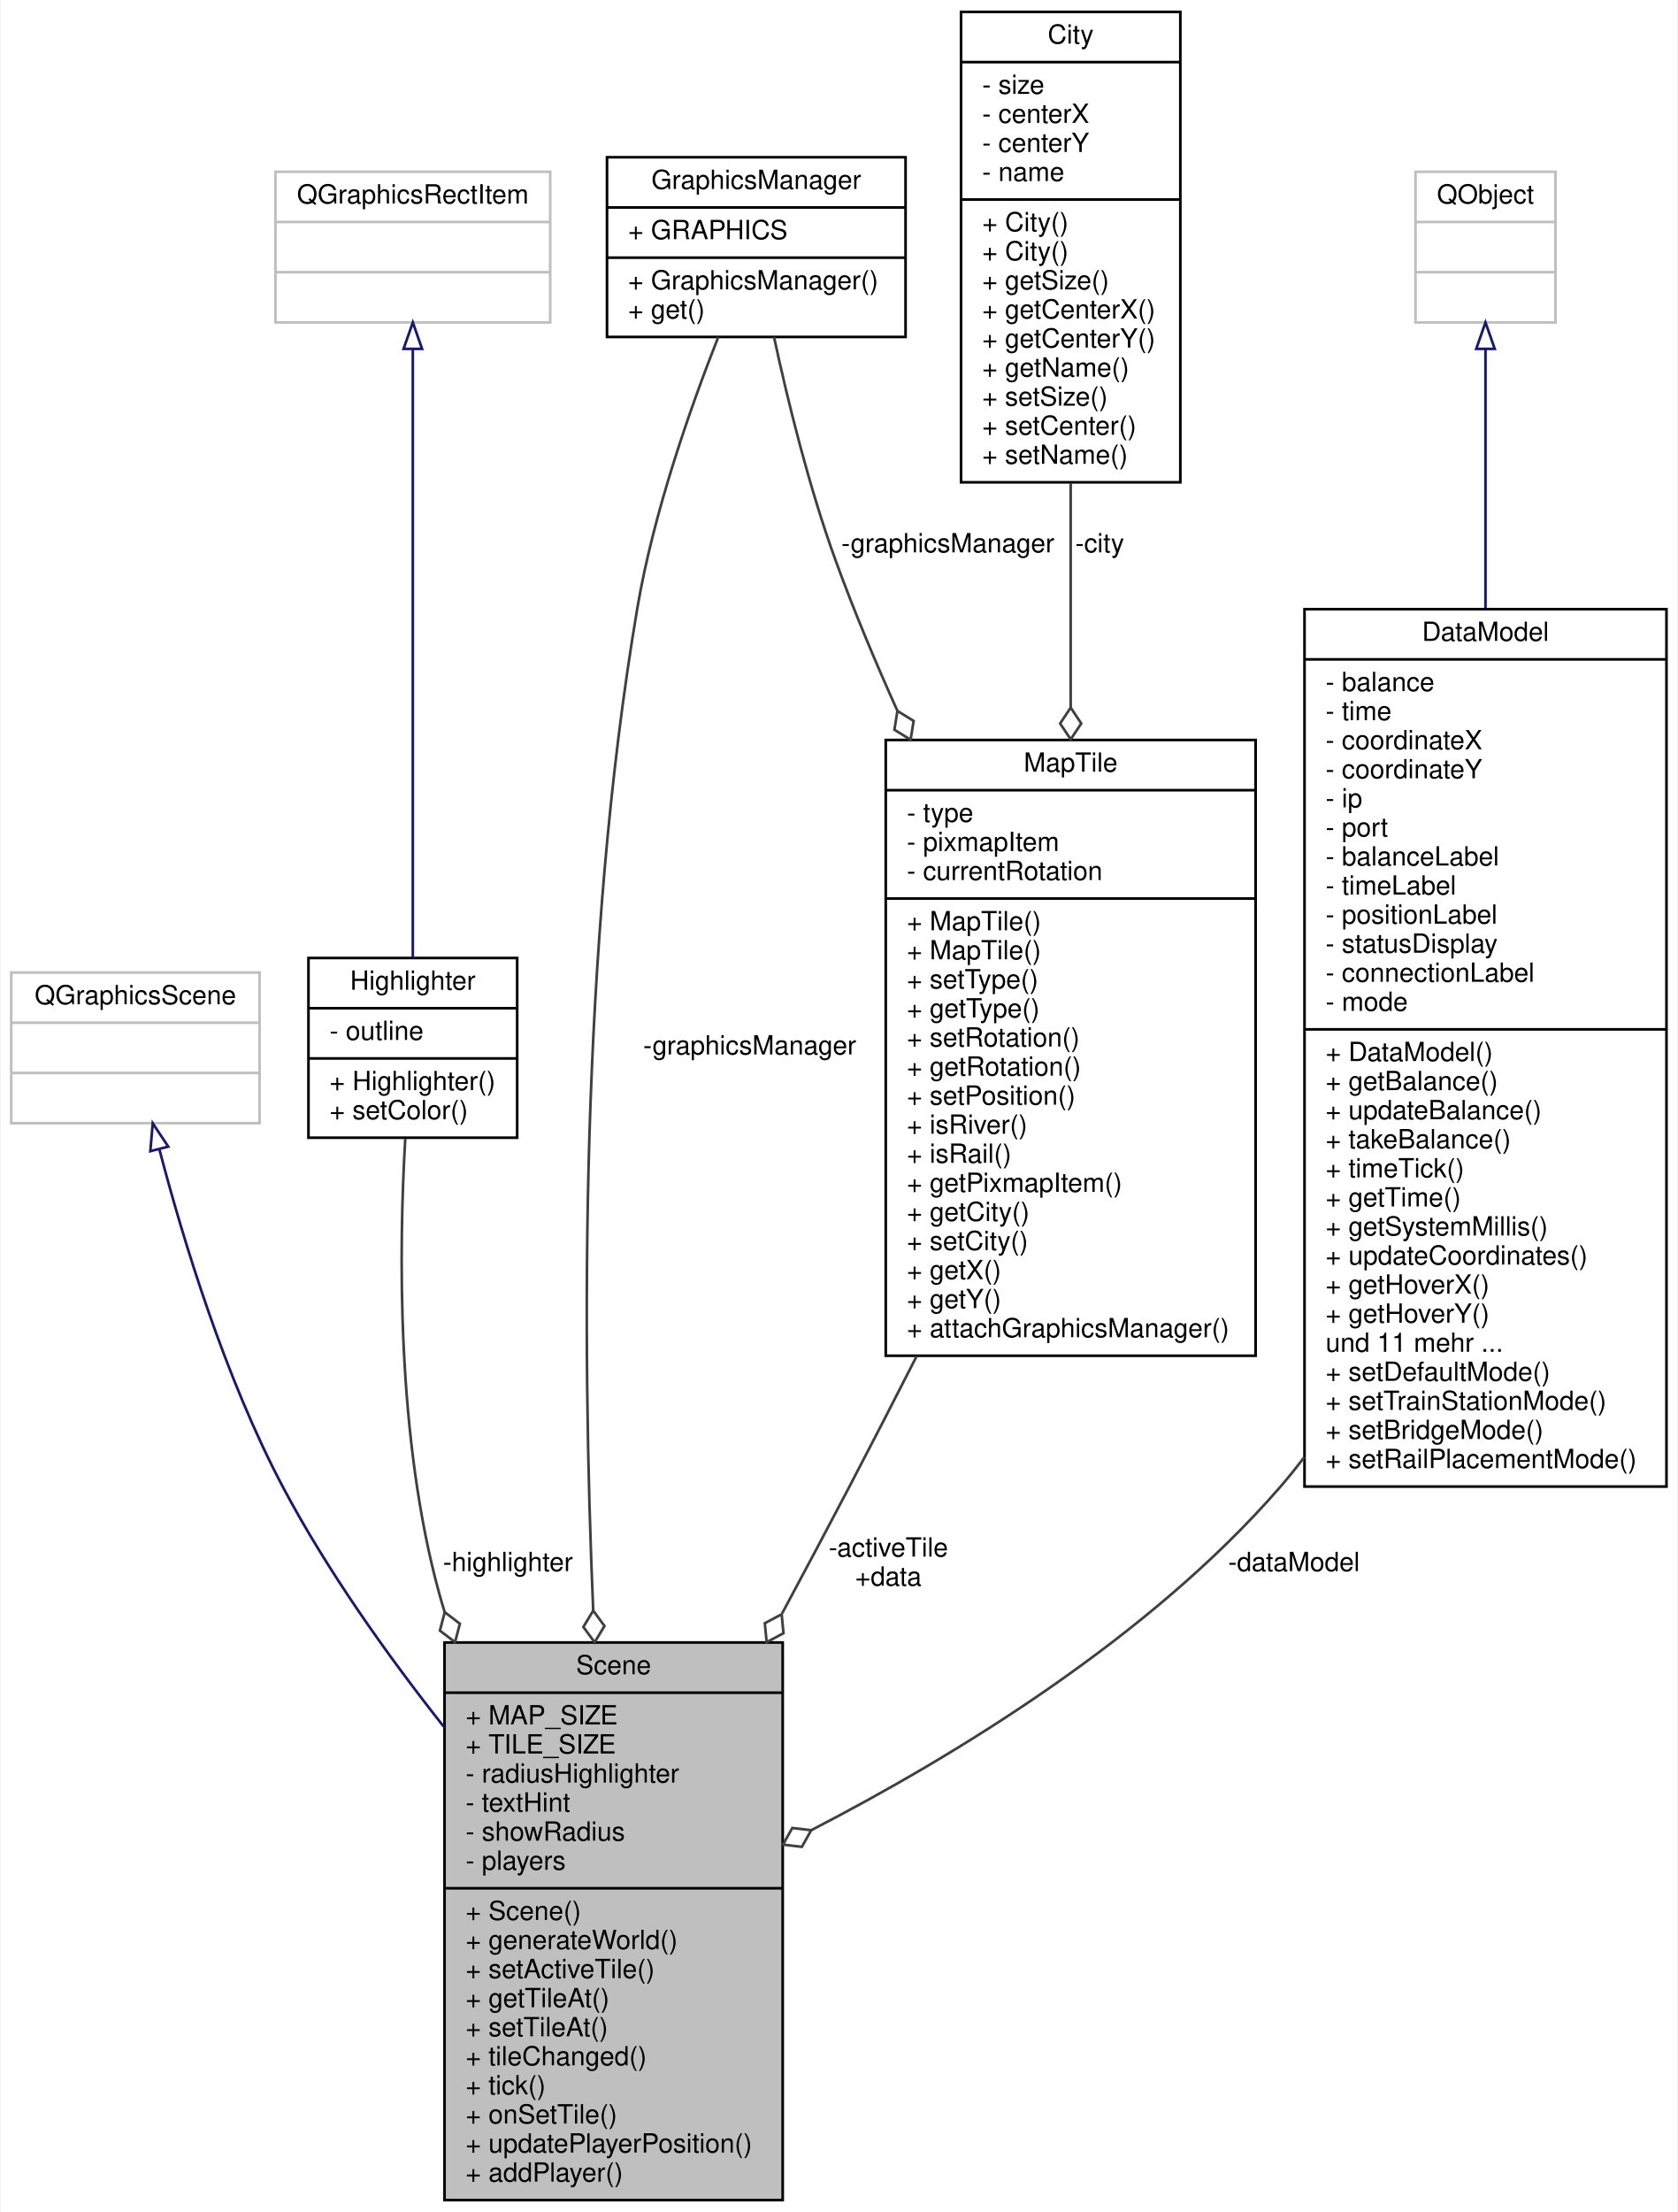
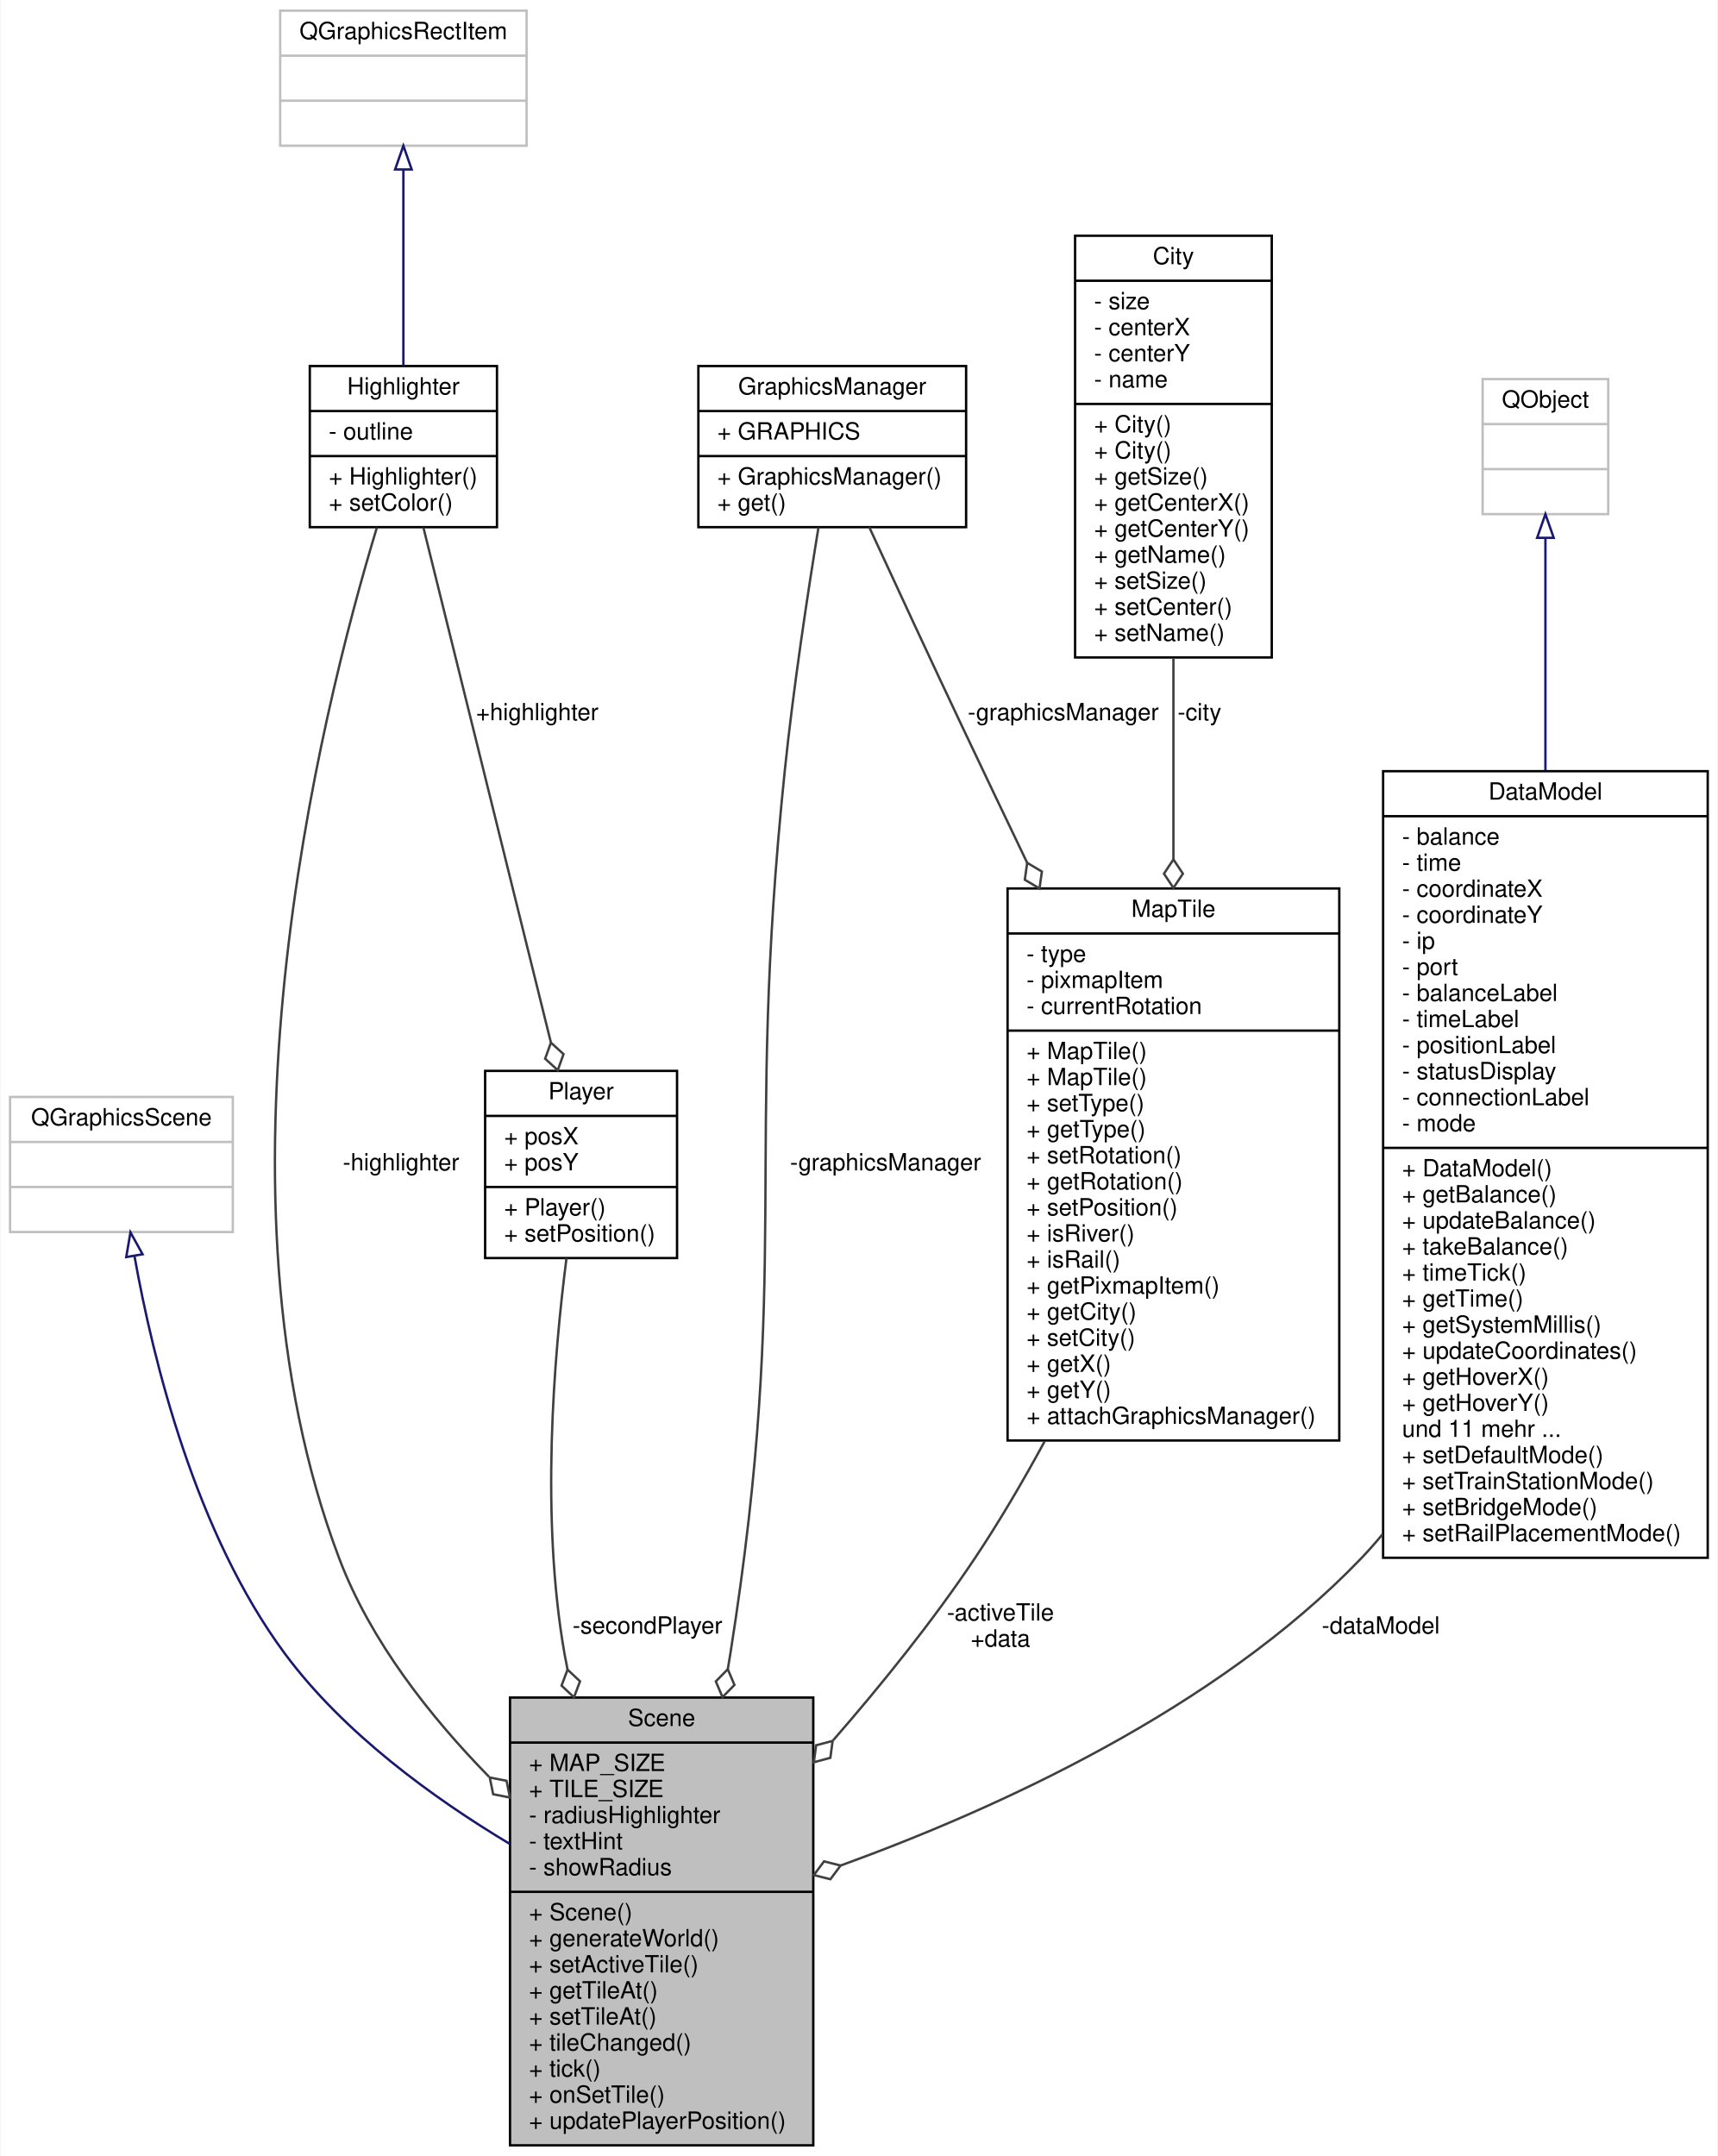
- <svg xmlns="http://www.w3.org/2000/svg" xmlns:xlink="http://www.w3.org/1999/xlink" width="635pt" height="837pt" viewBox="0.00 0.00 634.50 837.00">
-   <g id="graph0" class="graph" transform="scale(1 1) rotate(0) translate(4 833)">
-     <polygon fill="#ffffff" stroke="transparent" points="-4,4 -4,-833 630.5,-833 630.5,4 -4,4" />
+ <svg xmlns="http://www.w3.org/2000/svg" xmlns:xlink="http://www.w3.org/1999/xlink" width="725pt" height="910pt" viewBox="0.00 0.00 724.50 910.00">
+   <g id="graph0" class="graph" transform="scale(1 1) rotate(0) translate(4 906)">
+     <polygon fill="#ffffff" stroke="transparent" points="-4,4 -4,-906 720.5,-906 720.5,4 -4,4" />
    <g id="node1" class="node">
      <g id="a_node1">
        <a xlink:title=" ">
-           <polygon fill="#bfbfbf" stroke="#000000" points="164,-.5 164,-211.5 292,-211.5 292,-.5 164,-.5" />
-           <text text-anchor="middle" x="228" y="-199.5" font-family="Helvetica,sans-Serif" font-size="10.00" fill="#000000">Scene</text>
-           <polyline fill="none" stroke="#000000" points="164,-192.5 292,-192.5 " />
-           <text text-anchor="start" x="172" y="-180.5" font-family="Helvetica,sans-Serif" font-size="10.00" fill="#000000">+ MAP_SIZE</text>
-           <text text-anchor="start" x="172" y="-169.5" font-family="Helvetica,sans-Serif" font-size="10.00" fill="#000000">+ TILE_SIZE</text>
-           <text text-anchor="start" x="172" y="-158.5" font-family="Helvetica,sans-Serif" font-size="10.00" fill="#000000">- radiusHighlighter</text>
-           <text text-anchor="start" x="172" y="-147.5" font-family="Helvetica,sans-Serif" font-size="10.00" fill="#000000">- textHint</text>
-           <text text-anchor="start" x="172" y="-136.5" font-family="Helvetica,sans-Serif" font-size="10.00" fill="#000000">- showRadius</text>
-           <text text-anchor="start" x="172" y="-125.5" font-family="Helvetica,sans-Serif" font-size="10.00" fill="#000000">- players</text>
-           <polyline fill="none" stroke="#000000" points="164,-118.5 292,-118.5 " />
-           <text text-anchor="start" x="172" y="-106.5" font-family="Helvetica,sans-Serif" font-size="10.00" fill="#000000">+ Scene()</text>
-           <text text-anchor="start" x="172" y="-95.5" font-family="Helvetica,sans-Serif" font-size="10.00" fill="#000000">+ generateWorld()</text>
-           <text text-anchor="start" x="172" y="-84.5" font-family="Helvetica,sans-Serif" font-size="10.00" fill="#000000">+ setActiveTile()</text>
-           <text text-anchor="start" x="172" y="-73.5" font-family="Helvetica,sans-Serif" font-size="10.00" fill="#000000">+ getTileAt()</text>
-           <text text-anchor="start" x="172" y="-62.5" font-family="Helvetica,sans-Serif" font-size="10.00" fill="#000000">+ setTileAt()</text>
-           <text text-anchor="start" x="172" y="-51.5" font-family="Helvetica,sans-Serif" font-size="10.00" fill="#000000">+ tileChanged()</text>
-           <text text-anchor="start" x="172" y="-40.5" font-family="Helvetica,sans-Serif" font-size="10.00" fill="#000000">+ tick()</text>
-           <text text-anchor="start" x="172" y="-29.5" font-family="Helvetica,sans-Serif" font-size="10.00" fill="#000000">+ onSetTile()</text>
-           <text text-anchor="start" x="172" y="-18.5" font-family="Helvetica,sans-Serif" font-size="10.00" fill="#000000">+ updatePlayerPosition()</text>
-           <text text-anchor="start" x="172" y="-7.5" font-family="Helvetica,sans-Serif" font-size="10.00" fill="#000000">+ addPlayer()</text>
+           <polygon fill="#bfbfbf" stroke="#000000" points="211,-.5 211,-189.5 339,-189.5 339,-.5 211,-.5" />
+           <text text-anchor="middle" x="275" y="-177.5" font-family="Helvetica,sans-Serif" font-size="10.00" fill="#000000">Scene</text>
+           <polyline fill="none" stroke="#000000" points="211,-170.5 339,-170.5 " />
+           <text text-anchor="start" x="219" y="-158.5" font-family="Helvetica,sans-Serif" font-size="10.00" fill="#000000">+ MAP_SIZE</text>
+           <text text-anchor="start" x="219" y="-147.5" font-family="Helvetica,sans-Serif" font-size="10.00" fill="#000000">+ TILE_SIZE</text>
+           <text text-anchor="start" x="219" y="-136.5" font-family="Helvetica,sans-Serif" font-size="10.00" fill="#000000">- radiusHighlighter</text>
+           <text text-anchor="start" x="219" y="-125.5" font-family="Helvetica,sans-Serif" font-size="10.00" fill="#000000">- textHint</text>
+           <text text-anchor="start" x="219" y="-114.5" font-family="Helvetica,sans-Serif" font-size="10.00" fill="#000000">- showRadius</text>
+           <polyline fill="none" stroke="#000000" points="211,-107.5 339,-107.5 " />
+           <text text-anchor="start" x="219" y="-95.5" font-family="Helvetica,sans-Serif" font-size="10.00" fill="#000000">+ Scene()</text>
+           <text text-anchor="start" x="219" y="-84.5" font-family="Helvetica,sans-Serif" font-size="10.00" fill="#000000">+ generateWorld()</text>
+           <text text-anchor="start" x="219" y="-73.5" font-family="Helvetica,sans-Serif" font-size="10.00" fill="#000000">+ setActiveTile()</text>
+           <text text-anchor="start" x="219" y="-62.5" font-family="Helvetica,sans-Serif" font-size="10.00" fill="#000000">+ getTileAt()</text>
+           <text text-anchor="start" x="219" y="-51.5" font-family="Helvetica,sans-Serif" font-size="10.00" fill="#000000">+ setTileAt()</text>
+           <text text-anchor="start" x="219" y="-40.5" font-family="Helvetica,sans-Serif" font-size="10.00" fill="#000000">+ tileChanged()</text>
+           <text text-anchor="start" x="219" y="-29.5" font-family="Helvetica,sans-Serif" font-size="10.00" fill="#000000">+ tick()</text>
+           <text text-anchor="start" x="219" y="-18.5" font-family="Helvetica,sans-Serif" font-size="10.00" fill="#000000">+ onSetTile()</text>
+           <text text-anchor="start" x="219" y="-7.5" font-family="Helvetica,sans-Serif" font-size="10.00" fill="#000000">+ updatePlayerPosition()</text>
        </a>
      </g>
    </g>
    <g id="node2" class="node">
      <g id="a_node2">
        <a xlink:title=" ">
-           <polygon fill="#ffffff" stroke="#bfbfbf" points="0,-408 0,-465 94,-465 94,-408 0,-408" />
-           <text text-anchor="middle" x="47" y="-453" font-family="Helvetica,sans-Serif" font-size="10.00" fill="#000000">QGraphicsScene</text>
-           <polyline fill="none" stroke="#bfbfbf" points="0,-446 94,-446 " />
-           <text text-anchor="middle" x="47" y="-434" font-family="Helvetica,sans-Serif" font-size="10.00" fill="#000000"> </text>
-           <polyline fill="none" stroke="#bfbfbf" points="0,-427 94,-427 " />
-           <text text-anchor="middle" x="47" y="-415" font-family="Helvetica,sans-Serif" font-size="10.00" fill="#000000"> </text>
+           <polygon fill="#ffffff" stroke="#bfbfbf" points="0,-386 0,-443 94,-443 94,-386 0,-386" />
+           <text text-anchor="middle" x="47" y="-431" font-family="Helvetica,sans-Serif" font-size="10.00" fill="#000000">QGraphicsScene</text>
+           <polyline fill="none" stroke="#bfbfbf" points="0,-424 94,-424 " />
+           <text text-anchor="middle" x="47" y="-412" font-family="Helvetica,sans-Serif" font-size="10.00" fill="#000000"> </text>
+           <polyline fill="none" stroke="#bfbfbf" points="0,-405 94,-405 " />
+           <text text-anchor="middle" x="47" y="-393" font-family="Helvetica,sans-Serif" font-size="10.00" fill="#000000"> </text>
        </a>
      </g>
    </g>
    <g id="edge1" class="edge">
-       <path fill="none" stroke="#191970" d="M56.053,-398.208C65.136,-363.495 80.947,-311.56 103,-270 119.697,-238.535 142.297,-206.754 163.691,-179.656" />
-       <polygon fill="none" stroke="#191970" points="52.647,-397.403 53.561,-407.958 59.429,-399.137 52.647,-397.403" />
+       <path fill="none" stroke="#191970" d="M52.513,-375.817C60.385,-331.633 78.291,-258.89 116,-208 140.799,-174.532 178.473,-147.139 210.925,-127.709" />
+       <polygon fill="none" stroke="#191970" points="49.03,-375.423 50.809,-385.867 55.932,-376.594 49.03,-375.423" />
    </g>
    <g id="node3" class="node">
      <g id="a_node3">
        <a xlink:href="classHighlighter.html" target="_top" xlink:title=" ">
-           <polygon fill="#ffffff" stroke="#000000" points="112.5,-402.5 112.5,-470.5 191.5,-470.5 191.5,-402.5 112.5,-402.5" />
-           <text text-anchor="middle" x="152" y="-458.5" font-family="Helvetica,sans-Serif" font-size="10.00" fill="#000000">Highlighter</text>
-           <polyline fill="none" stroke="#000000" points="112.5,-451.5 191.5,-451.5 " />
-           <text text-anchor="start" x="120.5" y="-439.5" font-family="Helvetica,sans-Serif" font-size="10.00" fill="#000000">- outline</text>
-           <polyline fill="none" stroke="#000000" points="112.5,-432.5 191.5,-432.5 " />
-           <text text-anchor="start" x="120.5" y="-420.5" font-family="Helvetica,sans-Serif" font-size="10.00" fill="#000000">+ Highlighter()</text>
-           <text text-anchor="start" x="120.5" y="-409.5" font-family="Helvetica,sans-Serif" font-size="10.00" fill="#000000">+ setColor()</text>
+           <polygon fill="#ffffff" stroke="#000000" points="126.5,-683.5 126.5,-751.5 205.5,-751.5 205.5,-683.5 126.5,-683.5" />
+           <text text-anchor="middle" x="166" y="-739.5" font-family="Helvetica,sans-Serif" font-size="10.00" fill="#000000">Highlighter</text>
+           <polyline fill="none" stroke="#000000" points="126.5,-732.5 205.5,-732.5 " />
+           <text text-anchor="start" x="134.5" y="-720.5" font-family="Helvetica,sans-Serif" font-size="10.00" fill="#000000">- outline</text>
+           <polyline fill="none" stroke="#000000" points="126.5,-713.5 205.5,-713.5 " />
+           <text text-anchor="start" x="134.5" y="-701.5" font-family="Helvetica,sans-Serif" font-size="10.00" fill="#000000">+ Highlighter()</text>
+           <text text-anchor="start" x="134.5" y="-690.5" font-family="Helvetica,sans-Serif" font-size="10.00" fill="#000000">+ setColor()</text>
        </a>
      </g>
    </g>
    <g id="edge2" class="edge">
-       <path fill="none" stroke="#404040" d="M149.142,-402.161C146.704,-360.587 145.798,-288.827 162,-230 162.631,-227.708 163.31,-225.41 164.032,-223.111" />
-       <polygon fill="none" stroke="#404040" points="164.081,-222.968 162.248,-215.994 167.981,-211.619 169.814,-218.594 164.081,-222.968" />
-       <text text-anchor="middle" x="188" y="-238.5" font-family="Helvetica,sans-Serif" font-size="10.00" fill="#000000"> -highlighter</text>
+       <path fill="none" stroke="#404040" d="M154.811,-683.336C130.709,-603.847 80.607,-401.585 139,-248 152.162,-213.381 177.145,-181.593 202.144,-156.068" />
+       <polygon fill="none" stroke="#404040" points="202.453,-155.762 203.892,-148.696 210.968,-147.306 209.529,-154.373 202.453,-155.762" />
+       <text text-anchor="middle" x="165" y="-412" font-family="Helvetica,sans-Serif" font-size="10.00" fill="#000000"> -highlighter</text>
+     </g>
+     <g id="node8" class="node">
+       <g id="a_node8">
+         <a xlink:href="classPlayer.html" target="_top" xlink:title=" ">
+           <polygon fill="#ffffff" stroke="#000000" points="200.5,-375 200.5,-454 281.5,-454 281.5,-375 200.5,-375" />
+           <text text-anchor="middle" x="241" y="-442" font-family="Helvetica,sans-Serif" font-size="10.00" fill="#000000">Player</text>
+           <polyline fill="none" stroke="#000000" points="200.5,-435 281.5,-435 " />
+           <text text-anchor="start" x="208.5" y="-423" font-family="Helvetica,sans-Serif" font-size="10.00" fill="#000000">+ posX</text>
+           <text text-anchor="start" x="208.5" y="-412" font-family="Helvetica,sans-Serif" font-size="10.00" fill="#000000">+ posY</text>
+           <polyline fill="none" stroke="#000000" points="200.5,-405 281.5,-405 " />
+           <text text-anchor="start" x="208.5" y="-393" font-family="Helvetica,sans-Serif" font-size="10.00" fill="#000000">+ Player()</text>
+           <text text-anchor="start" x="208.5" y="-382" font-family="Helvetica,sans-Serif" font-size="10.00" fill="#000000">+ setPosition()</text>
+         </a>
+       </g>
+     </g>
+     <g id="edge9" class="edge">
+       <path fill="none" stroke="#404040" d="M174.458,-683.331C187.567,-630.371 212.876,-528.122 228.222,-466.123" />
+       <polygon fill="none" stroke="#404040" points="228.269,-465.934 225.827,-459.149 231.152,-454.286 233.593,-461.071 228.269,-465.934" />
+       <text text-anchor="middle" x="222.5" y="-602" font-family="Helvetica,sans-Serif" font-size="10.00" fill="#000000"> +highlighter</text>
    </g>
    <g id="node4" class="node">
      <g id="a_node4">
        <a xlink:title=" ">
-           <polygon fill="#ffffff" stroke="#bfbfbf" points="100,-711 100,-768 204,-768 204,-711 100,-711" />
-           <text text-anchor="middle" x="152" y="-756" font-family="Helvetica,sans-Serif" font-size="10.00" fill="#000000">QGraphicsRectItem</text>
-           <polyline fill="none" stroke="#bfbfbf" points="100,-749 204,-749 " />
-           <text text-anchor="middle" x="152" y="-737" font-family="Helvetica,sans-Serif" font-size="10.00" fill="#000000"> </text>
-           <polyline fill="none" stroke="#bfbfbf" points="100,-730 204,-730 " />
-           <text text-anchor="middle" x="152" y="-718" font-family="Helvetica,sans-Serif" font-size="10.00" fill="#000000"> </text>
+           <polygon fill="#ffffff" stroke="#bfbfbf" points="114,-844.5 114,-901.5 218,-901.5 218,-844.5 114,-844.5" />
+           <text text-anchor="middle" x="166" y="-889.5" font-family="Helvetica,sans-Serif" font-size="10.00" fill="#000000">QGraphicsRectItem</text>
+           <polyline fill="none" stroke="#bfbfbf" points="114,-882.5 218,-882.5 " />
+           <text text-anchor="middle" x="166" y="-870.5" font-family="Helvetica,sans-Serif" font-size="10.00" fill="#000000"> </text>
+           <polyline fill="none" stroke="#bfbfbf" points="114,-863.5 218,-863.5 " />
+           <text text-anchor="middle" x="166" y="-851.5" font-family="Helvetica,sans-Serif" font-size="10.00" fill="#000000"> </text>
        </a>
      </g>
    </g>
    <g id="edge3" class="edge">
-       <path fill="none" stroke="#191970" d="M152,-700.851C152,-641.161 152,-527.513 152,-470.664" />
-       <polygon fill="none" stroke="#191970" points="148.5,-700.995 152,-710.995 155.5,-700.995 148.5,-700.995" />
+       <path fill="none" stroke="#191970" d="M166,-834.439C166,-809.004 166,-775.992 166,-751.532" />
+       <polygon fill="none" stroke="#191970" points="162.5,-834.479 166,-844.479 169.5,-834.479 162.5,-834.479" />
    </g>
    <g id="node5" class="node">
      <g id="a_node5">
        <a xlink:href="classMapTile.html" target="_top" xlink:title=" ">
-           <polygon fill="#ffffff" stroke="#000000" points="331,-320 331,-553 471,-553 471,-320 331,-320" />
-           <text text-anchor="middle" x="401" y="-541" font-family="Helvetica,sans-Serif" font-size="10.00" fill="#000000">MapTile</text>
-           <polyline fill="none" stroke="#000000" points="331,-534 471,-534 " />
-           <text text-anchor="start" x="339" y="-522" font-family="Helvetica,sans-Serif" font-size="10.00" fill="#000000">- type</text>
-           <text text-anchor="start" x="339" y="-511" font-family="Helvetica,sans-Serif" font-size="10.00" fill="#000000">- pixmapItem</text>
-           <text text-anchor="start" x="339" y="-500" font-family="Helvetica,sans-Serif" font-size="10.00" fill="#000000">- currentRotation</text>
-           <polyline fill="none" stroke="#000000" points="331,-493 471,-493 " />
-           <text text-anchor="start" x="339" y="-481" font-family="Helvetica,sans-Serif" font-size="10.00" fill="#000000">+ MapTile()</text>
-           <text text-anchor="start" x="339" y="-470" font-family="Helvetica,sans-Serif" font-size="10.00" fill="#000000">+ MapTile()</text>
-           <text text-anchor="start" x="339" y="-459" font-family="Helvetica,sans-Serif" font-size="10.00" fill="#000000">+ setType()</text>
-           <text text-anchor="start" x="339" y="-448" font-family="Helvetica,sans-Serif" font-size="10.00" fill="#000000">+ getType()</text>
-           <text text-anchor="start" x="339" y="-437" font-family="Helvetica,sans-Serif" font-size="10.00" fill="#000000">+ setRotation()</text>
-           <text text-anchor="start" x="339" y="-426" font-family="Helvetica,sans-Serif" font-size="10.00" fill="#000000">+ getRotation()</text>
-           <text text-anchor="start" x="339" y="-415" font-family="Helvetica,sans-Serif" font-size="10.00" fill="#000000">+ setPosition()</text>
-           <text text-anchor="start" x="339" y="-404" font-family="Helvetica,sans-Serif" font-size="10.00" fill="#000000">+ isRiver()</text>
-           <text text-anchor="start" x="339" y="-393" font-family="Helvetica,sans-Serif" font-size="10.00" fill="#000000">+ isRail()</text>
-           <text text-anchor="start" x="339" y="-382" font-family="Helvetica,sans-Serif" font-size="10.00" fill="#000000">+ getPixmapItem()</text>
-           <text text-anchor="start" x="339" y="-371" font-family="Helvetica,sans-Serif" font-size="10.00" fill="#000000">+ getCity()</text>
-           <text text-anchor="start" x="339" y="-360" font-family="Helvetica,sans-Serif" font-size="10.00" fill="#000000">+ setCity()</text>
-           <text text-anchor="start" x="339" y="-349" font-family="Helvetica,sans-Serif" font-size="10.00" fill="#000000">+ getX()</text>
-           <text text-anchor="start" x="339" y="-338" font-family="Helvetica,sans-Serif" font-size="10.00" fill="#000000">+ getY()</text>
-           <text text-anchor="start" x="339" y="-327" font-family="Helvetica,sans-Serif" font-size="10.00" fill="#000000">+ attachGraphicsManager()</text>
+           <polygon fill="#ffffff" stroke="#000000" points="421,-298 421,-531 561,-531 561,-298 421,-298" />
+           <text text-anchor="middle" x="491" y="-519" font-family="Helvetica,sans-Serif" font-size="10.00" fill="#000000">MapTile</text>
+           <polyline fill="none" stroke="#000000" points="421,-512 561,-512 " />
+           <text text-anchor="start" x="429" y="-500" font-family="Helvetica,sans-Serif" font-size="10.00" fill="#000000">- type</text>
+           <text text-anchor="start" x="429" y="-489" font-family="Helvetica,sans-Serif" font-size="10.00" fill="#000000">- pixmapItem</text>
+           <text text-anchor="start" x="429" y="-478" font-family="Helvetica,sans-Serif" font-size="10.00" fill="#000000">- currentRotation</text>
+           <polyline fill="none" stroke="#000000" points="421,-471 561,-471 " />
+           <text text-anchor="start" x="429" y="-459" font-family="Helvetica,sans-Serif" font-size="10.00" fill="#000000">+ MapTile()</text>
+           <text text-anchor="start" x="429" y="-448" font-family="Helvetica,sans-Serif" font-size="10.00" fill="#000000">+ MapTile()</text>
+           <text text-anchor="start" x="429" y="-437" font-family="Helvetica,sans-Serif" font-size="10.00" fill="#000000">+ setType()</text>
+           <text text-anchor="start" x="429" y="-426" font-family="Helvetica,sans-Serif" font-size="10.00" fill="#000000">+ getType()</text>
+           <text text-anchor="start" x="429" y="-415" font-family="Helvetica,sans-Serif" font-size="10.00" fill="#000000">+ setRotation()</text>
+           <text text-anchor="start" x="429" y="-404" font-family="Helvetica,sans-Serif" font-size="10.00" fill="#000000">+ getRotation()</text>
+           <text text-anchor="start" x="429" y="-393" font-family="Helvetica,sans-Serif" font-size="10.00" fill="#000000">+ setPosition()</text>
+           <text text-anchor="start" x="429" y="-382" font-family="Helvetica,sans-Serif" font-size="10.00" fill="#000000">+ isRiver()</text>
+           <text text-anchor="start" x="429" y="-371" font-family="Helvetica,sans-Serif" font-size="10.00" fill="#000000">+ isRail()</text>
+           <text text-anchor="start" x="429" y="-360" font-family="Helvetica,sans-Serif" font-size="10.00" fill="#000000">+ getPixmapItem()</text>
+           <text text-anchor="start" x="429" y="-349" font-family="Helvetica,sans-Serif" font-size="10.00" fill="#000000">+ getCity()</text>
+           <text text-anchor="start" x="429" y="-338" font-family="Helvetica,sans-Serif" font-size="10.00" fill="#000000">+ setCity()</text>
+           <text text-anchor="start" x="429" y="-327" font-family="Helvetica,sans-Serif" font-size="10.00" fill="#000000">+ getX()</text>
+           <text text-anchor="start" x="429" y="-316" font-family="Helvetica,sans-Serif" font-size="10.00" fill="#000000">+ getY()</text>
+           <text text-anchor="start" x="429" y="-305" font-family="Helvetica,sans-Serif" font-size="10.00" fill="#000000">+ attachGraphicsManager()</text>
        </a>
      </g>
    </g>
    <g id="edge4" class="edge">
-       <path fill="none" stroke="#404040" d="M342.696,-319.829C334.157,-303.066 325.408,-286.063 317,-270 308.944,-254.609 300.358,-238.47 291.817,-222.572" />
-       <polygon fill="none" stroke="#404040" points="291.607,-222.182 285.24,-218.795 285.918,-211.616 292.284,-215.003 291.607,-222.182" />
-       <text text-anchor="middle" x="332" y="-244" font-family="Helvetica,sans-Serif" font-size="10.00" fill="#000000"> -activeTile</text>
-       <text text-anchor="middle" x="332" y="-233" font-family="Helvetica,sans-Serif" font-size="10.00" fill="#000000">+data</text>
+       <path fill="none" stroke="#404040" d="M436.718,-297.778C427.462,-280.691 417.44,-263.608 407,-248 389.436,-221.743 367.897,-195.027 347.352,-171.424" />
+       <polygon fill="none" stroke="#404040" points="347.161,-171.207 340.194,-169.345 339.234,-162.198 346.2,-164.06 347.161,-171.207" />
+       <text text-anchor="middle" x="418" y="-222" font-family="Helvetica,sans-Serif" font-size="10.00" fill="#000000"> -activeTile</text>
+       <text text-anchor="middle" x="418" y="-211" font-family="Helvetica,sans-Serif" font-size="10.00" fill="#000000">+data</text>
    </g>
    <g id="node6" class="node">
      <g id="a_node6">
        <a xlink:href="classGraphicsManager.html" target="_top" xlink:title=" ">
-           <polygon fill="#ffffff" stroke="#000000" points="225.5,-705.5 225.5,-773.5 338.5,-773.5 338.5,-705.5 225.5,-705.5" />
-           <text text-anchor="middle" x="282" y="-761.5" font-family="Helvetica,sans-Serif" font-size="10.00" fill="#000000">GraphicsManager</text>
-           <polyline fill="none" stroke="#000000" points="225.5,-754.5 338.5,-754.5 " />
-           <text text-anchor="start" x="233.5" y="-742.5" font-family="Helvetica,sans-Serif" font-size="10.00" fill="#000000">+ GRAPHICS</text>
-           <polyline fill="none" stroke="#000000" points="225.5,-735.5 338.5,-735.5 " />
-           <text text-anchor="start" x="233.5" y="-723.5" font-family="Helvetica,sans-Serif" font-size="10.00" fill="#000000">+ GraphicsManager()</text>
-           <text text-anchor="start" x="233.5" y="-712.5" font-family="Helvetica,sans-Serif" font-size="10.00" fill="#000000">+ get()</text>
+           <polygon fill="#ffffff" stroke="#000000" points="290.5,-683.5 290.5,-751.5 403.5,-751.5 403.5,-683.5 290.5,-683.5" />
+           <text text-anchor="middle" x="347" y="-739.5" font-family="Helvetica,sans-Serif" font-size="10.00" fill="#000000">GraphicsManager</text>
+           <polyline fill="none" stroke="#000000" points="290.5,-732.5 403.5,-732.5 " />
+           <text text-anchor="start" x="298.5" y="-720.5" font-family="Helvetica,sans-Serif" font-size="10.00" fill="#000000">+ GRAPHICS</text>
+           <polyline fill="none" stroke="#000000" points="290.5,-713.5 403.5,-713.5 " />
+           <text text-anchor="start" x="298.5" y="-701.5" font-family="Helvetica,sans-Serif" font-size="10.00" fill="#000000">+ GraphicsManager()</text>
+           <text text-anchor="start" x="298.5" y="-690.5" font-family="Helvetica,sans-Serif" font-size="10.00" fill="#000000">+ get()</text>
        </a>
      </g>
    </g>
    <g id="edge7" class="edge">
-       <path fill="none" stroke="#404040" d="M267.594,-705.445C256.88,-678.263 243.102,-638.916 237,-603 215.194,-474.642 215.964,-324.963 220.274,-223.673" />
-       <polygon fill="none" stroke="#404040" points="220.279,-223.553 216.552,-217.38 220.816,-211.565 224.543,-217.738 220.279,-223.553" />
-       <text text-anchor="middle" x="279.5" y="-434" font-family="Helvetica,sans-Serif" font-size="10.00" fill="#000000"> -graphicsManager</text>
+       <path fill="none" stroke="#404040" d="M341.189,-683.381C336.693,-655.829 330.639,-616.019 327,-581 309.834,-415.797 329.871,-372.065 304,-208 303.66,-205.843 303.297,-203.667 302.914,-201.478" />
+       <polygon fill="none" stroke="#404040" points="302.912,-201.467 297.868,-196.313 300.686,-189.675 305.729,-194.829 302.912,-201.467" />
+       <text text-anchor="middle" x="369.5" y="-412" font-family="Helvetica,sans-Serif" font-size="10.00" fill="#000000"> -graphicsManager</text>
    </g>
    <g id="edge5" class="edge">
-       <path fill="none" stroke="#404040" d="M288.699,-705.499C293.885,-681.511 301.885,-648.823 312,-621 318.806,-602.281 326.893,-582.921 335.377,-564.097" />
-       <polygon fill="none" stroke="#404040" points="335.421,-563.999 334.278,-556.879 340.41,-553.085 341.554,-560.205 335.421,-563.999" />
-       <text text-anchor="middle" x="354.5" y="-624" font-family="Helvetica,sans-Serif" font-size="10.00" fill="#000000"> -graphicsManager</text>
+       <path fill="none" stroke="#404040" d="M362.632,-683.469C373.567,-659.75 388.563,-627.394 402,-599 410.752,-580.507 420.064,-561.008 429.244,-541.889" />
+       <polygon fill="none" stroke="#404040" points="429.278,-541.819 428.272,-534.678 434.476,-531.003 435.482,-538.144 429.278,-541.819" />
+       <text text-anchor="middle" x="444.5" y="-602" font-family="Helvetica,sans-Serif" font-size="10.00" fill="#000000"> -graphicsManager</text>
    </g>
    <g id="node7" class="node">
      <g id="a_node7">
        <a xlink:href="classCity.html" target="_top" xlink:title=" ">
-           <polygon fill="#ffffff" stroke="#000000" points="359.5,-650.5 359.5,-828.5 442.5,-828.5 442.5,-650.5 359.5,-650.5" />
-           <text text-anchor="middle" x="401" y="-816.5" font-family="Helvetica,sans-Serif" font-size="10.00" fill="#000000">City</text>
-           <polyline fill="none" stroke="#000000" points="359.5,-809.5 442.5,-809.5 " />
-           <text text-anchor="start" x="367.5" y="-797.5" font-family="Helvetica,sans-Serif" font-size="10.00" fill="#000000">- size</text>
-           <text text-anchor="start" x="367.5" y="-786.5" font-family="Helvetica,sans-Serif" font-size="10.00" fill="#000000">- centerX</text>
-           <text text-anchor="start" x="367.5" y="-775.5" font-family="Helvetica,sans-Serif" font-size="10.00" fill="#000000">- centerY</text>
-           <text text-anchor="start" x="367.5" y="-764.5" font-family="Helvetica,sans-Serif" font-size="10.00" fill="#000000">- name</text>
-           <polyline fill="none" stroke="#000000" points="359.5,-757.5 442.5,-757.5 " />
-           <text text-anchor="start" x="367.5" y="-745.5" font-family="Helvetica,sans-Serif" font-size="10.00" fill="#000000">+ City()</text>
-           <text text-anchor="start" x="367.5" y="-734.5" font-family="Helvetica,sans-Serif" font-size="10.00" fill="#000000">+ City()</text>
-           <text text-anchor="start" x="367.5" y="-723.5" font-family="Helvetica,sans-Serif" font-size="10.00" fill="#000000">+ getSize()</text>
-           <text text-anchor="start" x="367.5" y="-712.5" font-family="Helvetica,sans-Serif" font-size="10.00" fill="#000000">+ getCenterX()</text>
-           <text text-anchor="start" x="367.5" y="-701.5" font-family="Helvetica,sans-Serif" font-size="10.00" fill="#000000">+ getCenterY()</text>
-           <text text-anchor="start" x="367.5" y="-690.5" font-family="Helvetica,sans-Serif" font-size="10.00" fill="#000000">+ getName()</text>
-           <text text-anchor="start" x="367.5" y="-679.5" font-family="Helvetica,sans-Serif" font-size="10.00" fill="#000000">+ setSize()</text>
-           <text text-anchor="start" x="367.5" y="-668.5" font-family="Helvetica,sans-Serif" font-size="10.00" fill="#000000">+ setCenter()</text>
-           <text text-anchor="start" x="367.5" y="-657.5" font-family="Helvetica,sans-Serif" font-size="10.00" fill="#000000">+ setName()</text>
+           <polygon fill="#ffffff" stroke="#000000" points="449.5,-628.5 449.5,-806.5 532.5,-806.5 532.5,-628.5 449.5,-628.5" />
+           <text text-anchor="middle" x="491" y="-794.5" font-family="Helvetica,sans-Serif" font-size="10.00" fill="#000000">City</text>
+           <polyline fill="none" stroke="#000000" points="449.5,-787.5 532.5,-787.5 " />
+           <text text-anchor="start" x="457.5" y="-775.5" font-family="Helvetica,sans-Serif" font-size="10.00" fill="#000000">- size</text>
+           <text text-anchor="start" x="457.5" y="-764.5" font-family="Helvetica,sans-Serif" font-size="10.00" fill="#000000">- centerX</text>
+           <text text-anchor="start" x="457.5" y="-753.5" font-family="Helvetica,sans-Serif" font-size="10.00" fill="#000000">- centerY</text>
+           <text text-anchor="start" x="457.5" y="-742.5" font-family="Helvetica,sans-Serif" font-size="10.00" fill="#000000">- name</text>
+           <polyline fill="none" stroke="#000000" points="449.5,-735.5 532.5,-735.5 " />
+           <text text-anchor="start" x="457.5" y="-723.5" font-family="Helvetica,sans-Serif" font-size="10.00" fill="#000000">+ City()</text>
+           <text text-anchor="start" x="457.5" y="-712.5" font-family="Helvetica,sans-Serif" font-size="10.00" fill="#000000">+ City()</text>
+           <text text-anchor="start" x="457.5" y="-701.5" font-family="Helvetica,sans-Serif" font-size="10.00" fill="#000000">+ getSize()</text>
+           <text text-anchor="start" x="457.5" y="-690.5" font-family="Helvetica,sans-Serif" font-size="10.00" fill="#000000">+ getCenterX()</text>
+           <text text-anchor="start" x="457.5" y="-679.5" font-family="Helvetica,sans-Serif" font-size="10.00" fill="#000000">+ getCenterY()</text>
+           <text text-anchor="start" x="457.5" y="-668.5" font-family="Helvetica,sans-Serif" font-size="10.00" fill="#000000">+ getName()</text>
+           <text text-anchor="start" x="457.5" y="-657.5" font-family="Helvetica,sans-Serif" font-size="10.00" fill="#000000">+ setSize()</text>
+           <text text-anchor="start" x="457.5" y="-646.5" font-family="Helvetica,sans-Serif" font-size="10.00" fill="#000000">+ setCenter()</text>
+           <text text-anchor="start" x="457.5" y="-635.5" font-family="Helvetica,sans-Serif" font-size="10.00" fill="#000000">+ setName()</text>
        </a>
      </g>
    </g>
    <g id="edge6" class="edge">
-       <path fill="none" stroke="#404040" d="M401,-650.229C401,-623.651 401,-593.981 401,-565.408" />
-       <polygon fill="none" stroke="#404040" points="401,-565.241 397,-559.241 401,-553.241 405,-559.241 401,-565.241" />
-       <text text-anchor="middle" x="412" y="-624" font-family="Helvetica,sans-Serif" font-size="10.00" fill="#000000"> -city</text>
-     </g>
-     <g id="node8" class="node">
-       <g id="a_node8">
-         <a xlink:href="classDataModel.html" target="_top" xlink:title=" ">
-           <polygon fill="#ffffff" stroke="#000000" points="489.5,-270.5 489.5,-602.5 626.5,-602.5 626.5,-270.5 489.5,-270.5" />
-           <text text-anchor="middle" x="558" y="-590.5" font-family="Helvetica,sans-Serif" font-size="10.00" fill="#000000">DataModel</text>
-           <polyline fill="none" stroke="#000000" points="489.5,-583.5 626.5,-583.5 " />
-           <text text-anchor="start" x="497.5" y="-571.5" font-family="Helvetica,sans-Serif" font-size="10.00" fill="#000000">- balance</text>
-           <text text-anchor="start" x="497.5" y="-560.5" font-family="Helvetica,sans-Serif" font-size="10.00" fill="#000000">- time</text>
-           <text text-anchor="start" x="497.5" y="-549.5" font-family="Helvetica,sans-Serif" font-size="10.00" fill="#000000">- coordinateX</text>
-           <text text-anchor="start" x="497.5" y="-538.5" font-family="Helvetica,sans-Serif" font-size="10.00" fill="#000000">- coordinateY</text>
-           <text text-anchor="start" x="497.5" y="-527.5" font-family="Helvetica,sans-Serif" font-size="10.00" fill="#000000">- ip</text>
-           <text text-anchor="start" x="497.5" y="-516.5" font-family="Helvetica,sans-Serif" font-size="10.00" fill="#000000">- port</text>
-           <text text-anchor="start" x="497.5" y="-505.5" font-family="Helvetica,sans-Serif" font-size="10.00" fill="#000000">- balanceLabel</text>
-           <text text-anchor="start" x="497.5" y="-494.5" font-family="Helvetica,sans-Serif" font-size="10.00" fill="#000000">- timeLabel</text>
-           <text text-anchor="start" x="497.5" y="-483.5" font-family="Helvetica,sans-Serif" font-size="10.00" fill="#000000">- positionLabel</text>
-           <text text-anchor="start" x="497.5" y="-472.5" font-family="Helvetica,sans-Serif" font-size="10.00" fill="#000000">- statusDisplay</text>
-           <text text-anchor="start" x="497.5" y="-461.5" font-family="Helvetica,sans-Serif" font-size="10.00" fill="#000000">- connectionLabel</text>
-           <text text-anchor="start" x="497.5" y="-450.5" font-family="Helvetica,sans-Serif" font-size="10.00" fill="#000000">- mode</text>
-           <polyline fill="none" stroke="#000000" points="489.5,-443.5 626.5,-443.5 " />
-           <text text-anchor="start" x="497.5" y="-431.5" font-family="Helvetica,sans-Serif" font-size="10.00" fill="#000000">+ DataModel()</text>
-           <text text-anchor="start" x="497.5" y="-420.5" font-family="Helvetica,sans-Serif" font-size="10.00" fill="#000000">+ getBalance()</text>
-           <text text-anchor="start" x="497.5" y="-409.5" font-family="Helvetica,sans-Serif" font-size="10.00" fill="#000000">+ updateBalance()</text>
-           <text text-anchor="start" x="497.5" y="-398.5" font-family="Helvetica,sans-Serif" font-size="10.00" fill="#000000">+ takeBalance()</text>
-           <text text-anchor="start" x="497.5" y="-387.5" font-family="Helvetica,sans-Serif" font-size="10.00" fill="#000000">+ timeTick()</text>
-           <text text-anchor="start" x="497.5" y="-376.5" font-family="Helvetica,sans-Serif" font-size="10.00" fill="#000000">+ getTime()</text>
-           <text text-anchor="start" x="497.5" y="-365.5" font-family="Helvetica,sans-Serif" font-size="10.00" fill="#000000">+ getSystemMillis()</text>
-           <text text-anchor="start" x="497.5" y="-354.5" font-family="Helvetica,sans-Serif" font-size="10.00" fill="#000000">+ updateCoordinates()</text>
-           <text text-anchor="start" x="497.5" y="-343.5" font-family="Helvetica,sans-Serif" font-size="10.00" fill="#000000">+ getHoverX()</text>
-           <text text-anchor="start" x="497.5" y="-332.5" font-family="Helvetica,sans-Serif" font-size="10.00" fill="#000000">+ getHoverY()</text>
-           <text text-anchor="start" x="497.5" y="-321.5" font-family="Helvetica,sans-Serif" font-size="10.00" fill="#000000">und 11 mehr ...</text>
-           <text text-anchor="start" x="497.5" y="-310.5" font-family="Helvetica,sans-Serif" font-size="10.00" fill="#000000">+ setDefaultMode()</text>
-           <text text-anchor="start" x="497.5" y="-299.5" font-family="Helvetica,sans-Serif" font-size="10.00" fill="#000000">+ setTrainStationMode()</text>
-           <text text-anchor="start" x="497.5" y="-288.5" font-family="Helvetica,sans-Serif" font-size="10.00" fill="#000000">+ setBridgeMode()</text>
-           <text text-anchor="start" x="497.5" y="-277.5" font-family="Helvetica,sans-Serif" font-size="10.00" fill="#000000">+ setRailPlacementMode()</text>
-         </a>
-       </g>
+       <path fill="none" stroke="#404040" d="M491,-628.229C491,-601.651 491,-571.981 491,-543.408" />
+       <polygon fill="none" stroke="#404040" points="491,-543.241 487,-537.241 491,-531.241 495,-537.241 491,-543.241" />
+       <text text-anchor="middle" x="502" y="-602" font-family="Helvetica,sans-Serif" font-size="10.00" fill="#000000"> -city</text>
    </g>
    <g id="edge8" class="edge">
-       <path fill="none" stroke="#404040" d="M489.422,-281.641C486.388,-277.624 483.248,-273.733 480,-270 430.856,-213.512 357.671,-168.839 302.813,-140.475" />
-       <polygon fill="none" stroke="#404040" points="302.792,-140.464 295.631,-141.307 292.098,-135.02 299.26,-134.178 302.792,-140.464" />
-       <text text-anchor="middle" x="485.5" y="-238.5" font-family="Helvetica,sans-Serif" font-size="10.00" fill="#000000"> -dataModel</text>
+       <path fill="none" stroke="#404040" d="M234.842,-374.958C229.448,-333.141 223.907,-265.41 234,-208 234.383,-205.821 234.805,-203.629 235.261,-201.428" />
+       <polygon fill="none" stroke="#404040" points="235.293,-201.292 232.756,-194.542 238.011,-189.605 240.548,-196.355 235.293,-201.292" />
+       <text text-anchor="middle" x="269" y="-216.5" font-family="Helvetica,sans-Serif" font-size="10.00" fill="#000000"> -secondPlayer</text>
    </g>
    <g id="node9" class="node">
      <g id="a_node9">
-         <a xlink:title=" ">
-           <polygon fill="#ffffff" stroke="#bfbfbf" points="531.5,-711 531.5,-768 584.5,-768 584.5,-711 531.5,-711" />
-           <text text-anchor="middle" x="558" y="-756" font-family="Helvetica,sans-Serif" font-size="10.00" fill="#000000">QObject</text>
-           <polyline fill="none" stroke="#bfbfbf" points="531.5,-749 584.5,-749 " />
-           <text text-anchor="middle" x="558" y="-737" font-family="Helvetica,sans-Serif" font-size="10.00" fill="#000000"> </text>
-           <polyline fill="none" stroke="#bfbfbf" points="531.5,-730 584.5,-730 " />
-           <text text-anchor="middle" x="558" y="-718" font-family="Helvetica,sans-Serif" font-size="10.00" fill="#000000"> </text>
-         </a>
-       </g>
-     </g>
-     <g id="edge9" class="edge">
-       <path fill="none" stroke="#191970" d="M558,-700.986C558,-675.338 558,-639.683 558,-602.847" />
-       <polygon fill="none" stroke="#191970" points="554.5,-700.995 558,-710.995 561.5,-700.995 554.5,-700.995" />
+         <a xlink:href="classDataModel.html" target="_top" xlink:title=" ">
+           <polygon fill="#ffffff" stroke="#000000" points="579.5,-248.5 579.5,-580.5 716.5,-580.5 716.5,-248.5 579.5,-248.5" />
+           <text text-anchor="middle" x="648" y="-568.5" font-family="Helvetica,sans-Serif" font-size="10.00" fill="#000000">DataModel</text>
+           <polyline fill="none" stroke="#000000" points="579.5,-561.5 716.5,-561.5 " />
+           <text text-anchor="start" x="587.5" y="-549.5" font-family="Helvetica,sans-Serif" font-size="10.00" fill="#000000">- balance</text>
+           <text text-anchor="start" x="587.5" y="-538.5" font-family="Helvetica,sans-Serif" font-size="10.00" fill="#000000">- time</text>
+           <text text-anchor="start" x="587.5" y="-527.5" font-family="Helvetica,sans-Serif" font-size="10.00" fill="#000000">- coordinateX</text>
+           <text text-anchor="start" x="587.5" y="-516.5" font-family="Helvetica,sans-Serif" font-size="10.00" fill="#000000">- coordinateY</text>
+           <text text-anchor="start" x="587.5" y="-505.5" font-family="Helvetica,sans-Serif" font-size="10.00" fill="#000000">- ip</text>
+           <text text-anchor="start" x="587.5" y="-494.5" font-family="Helvetica,sans-Serif" font-size="10.00" fill="#000000">- port</text>
+           <text text-anchor="start" x="587.5" y="-483.5" font-family="Helvetica,sans-Serif" font-size="10.00" fill="#000000">- balanceLabel</text>
+           <text text-anchor="start" x="587.5" y="-472.5" font-family="Helvetica,sans-Serif" font-size="10.00" fill="#000000">- timeLabel</text>
+           <text text-anchor="start" x="587.5" y="-461.5" font-family="Helvetica,sans-Serif" font-size="10.00" fill="#000000">- positionLabel</text>
+           <text text-anchor="start" x="587.5" y="-450.5" font-family="Helvetica,sans-Serif" font-size="10.00" fill="#000000">- statusDisplay</text>
+           <text text-anchor="start" x="587.5" y="-439.5" font-family="Helvetica,sans-Serif" font-size="10.00" fill="#000000">- connectionLabel</text>
+           <text text-anchor="start" x="587.5" y="-428.5" font-family="Helvetica,sans-Serif" font-size="10.00" fill="#000000">- mode</text>
+           <polyline fill="none" stroke="#000000" points="579.5,-421.5 716.5,-421.5 " />
+           <text text-anchor="start" x="587.5" y="-409.5" font-family="Helvetica,sans-Serif" font-size="10.00" fill="#000000">+ DataModel()</text>
+           <text text-anchor="start" x="587.5" y="-398.5" font-family="Helvetica,sans-Serif" font-size="10.00" fill="#000000">+ getBalance()</text>
+           <text text-anchor="start" x="587.5" y="-387.5" font-family="Helvetica,sans-Serif" font-size="10.00" fill="#000000">+ updateBalance()</text>
+           <text text-anchor="start" x="587.5" y="-376.5" font-family="Helvetica,sans-Serif" font-size="10.00" fill="#000000">+ takeBalance()</text>
+           <text text-anchor="start" x="587.5" y="-365.5" font-family="Helvetica,sans-Serif" font-size="10.00" fill="#000000">+ timeTick()</text>
+           <text text-anchor="start" x="587.5" y="-354.5" font-family="Helvetica,sans-Serif" font-size="10.00" fill="#000000">+ getTime()</text>
+           <text text-anchor="start" x="587.5" y="-343.5" font-family="Helvetica,sans-Serif" font-size="10.00" fill="#000000">+ getSystemMillis()</text>
+           <text text-anchor="start" x="587.5" y="-332.5" font-family="Helvetica,sans-Serif" font-size="10.00" fill="#000000">+ updateCoordinates()</text>
+           <text text-anchor="start" x="587.5" y="-321.5" font-family="Helvetica,sans-Serif" font-size="10.00" fill="#000000">+ getHoverX()</text>
+           <text text-anchor="start" x="587.5" y="-310.5" font-family="Helvetica,sans-Serif" font-size="10.00" fill="#000000">+ getHoverY()</text>
+           <text text-anchor="start" x="587.5" y="-299.5" font-family="Helvetica,sans-Serif" font-size="10.00" fill="#000000">und 11 mehr ...</text>
+           <text text-anchor="start" x="587.5" y="-288.5" font-family="Helvetica,sans-Serif" font-size="10.00" fill="#000000">+ setDefaultMode()</text>
+           <text text-anchor="start" x="587.5" y="-277.5" font-family="Helvetica,sans-Serif" font-size="10.00" fill="#000000">+ setTrainStationMode()</text>
+           <text text-anchor="start" x="587.5" y="-266.5" font-family="Helvetica,sans-Serif" font-size="10.00" fill="#000000">+ setBridgeMode()</text>
+           <text text-anchor="start" x="587.5" y="-255.5" font-family="Helvetica,sans-Serif" font-size="10.00" fill="#000000">+ setRailPlacementMode()</text>
+         </a>
+       </g>
+     </g>
+     <g id="edge10" class="edge">
+       <path fill="none" stroke="#404040" d="M579.282,-258.454C576.299,-254.832 573.206,-251.338 570,-248 509.019,-184.508 415.927,-142.347 350.669,-118.647" />
+       <polygon fill="none" stroke="#404040" points="350.534,-118.599 343.541,-120.356 339.229,-114.576 346.222,-112.819 350.534,-118.599" />
+       <text text-anchor="middle" x="578.5" y="-216.5" font-family="Helvetica,sans-Serif" font-size="10.00" fill="#000000"> -dataModel</text>
+     </g>
+     <g id="node10" class="node">
+       <g id="a_node10">
+         <a xlink:title=" ">
+           <polygon fill="#ffffff" stroke="#bfbfbf" points="621.5,-689 621.5,-746 674.5,-746 674.5,-689 621.5,-689" />
+           <text text-anchor="middle" x="648" y="-734" font-family="Helvetica,sans-Serif" font-size="10.00" fill="#000000">QObject</text>
+           <polyline fill="none" stroke="#bfbfbf" points="621.5,-727 674.5,-727 " />
+           <text text-anchor="middle" x="648" y="-715" font-family="Helvetica,sans-Serif" font-size="10.00" fill="#000000"> </text>
+           <polyline fill="none" stroke="#bfbfbf" points="621.5,-708 674.5,-708 " />
+           <text text-anchor="middle" x="648" y="-696" font-family="Helvetica,sans-Serif" font-size="10.00" fill="#000000"> </text>
+         </a>
+       </g>
+     </g>
+     <g id="edge11" class="edge">
+       <path fill="none" stroke="#191970" d="M648,-678.986C648,-653.338 648,-617.683 648,-580.847" />
+       <polygon fill="none" stroke="#191970" points="644.5,-678.995 648,-688.995 651.5,-678.995 644.5,-678.995" />
    </g>
  </g>
</svg>
